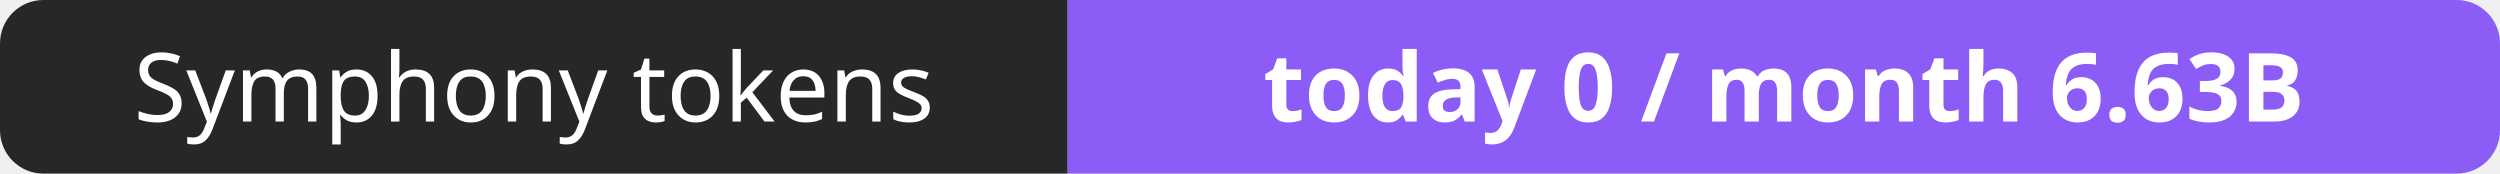
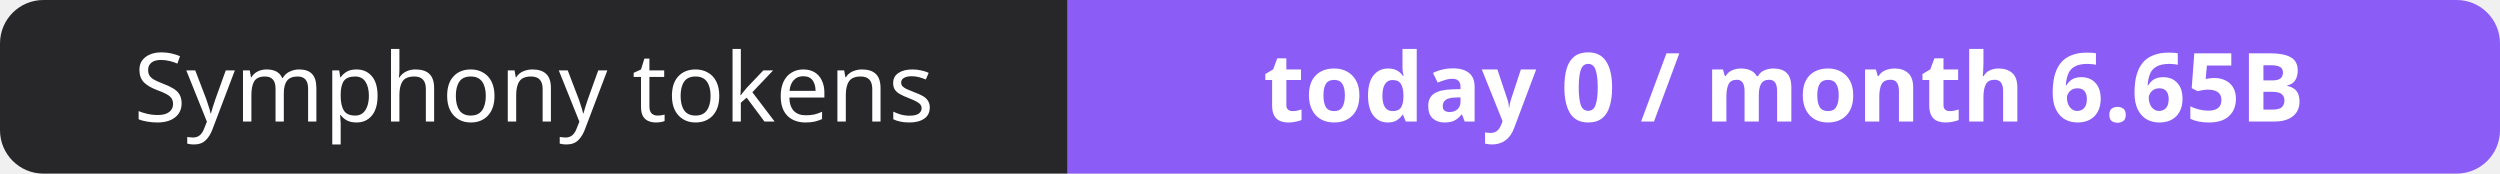
- <svg xmlns="http://www.w3.org/2000/svg" width="288" height="20" role="img" aria-label="Symphony tokens: today 0 / month 6.63B">
+ <svg xmlns="http://www.w3.org/2000/svg" width="288" height="20" role="img" aria-label="Symphony tokens: today 0 / month 6.65B">
  <clipPath id="r">
    <rect width="288" height="20" rx="5" fill="#fff" />
  </clipPath>
  <g clip-path="url(#r)">
    <rect width="123" height="20" fill="#27272a" />
    <rect x="123" width="165" height="20" fill="#8b5cf6" />
  </g>
  <g fill="#fff" text-anchor="middle" font-family="Verdana,Geneva,sans-serif" font-size="11">
    <text x="61.5" y="14">Symphony tokens</text>
-     <text x="205.5" y="14" font-weight="700">today 0 / month 6.63B</text>
+     <text x="205.5" y="14" font-weight="700">today 0 / month 6.65B</text>
  </g>
</svg>
